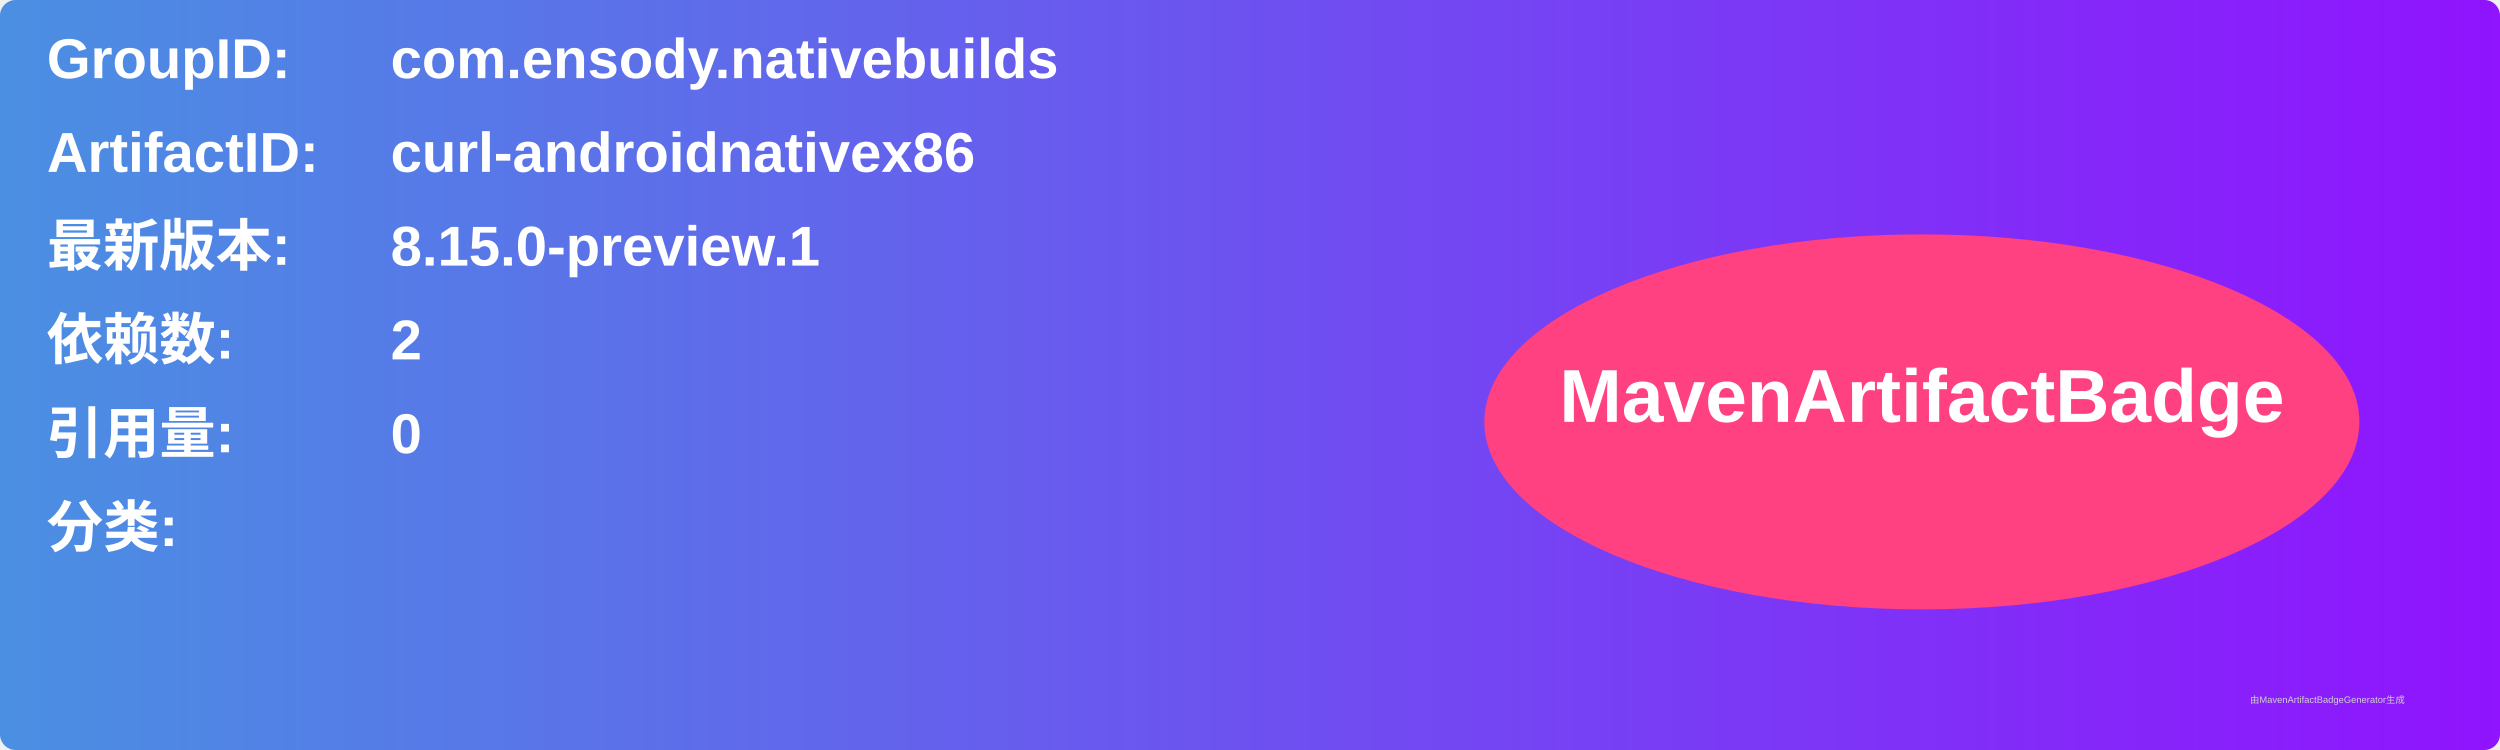
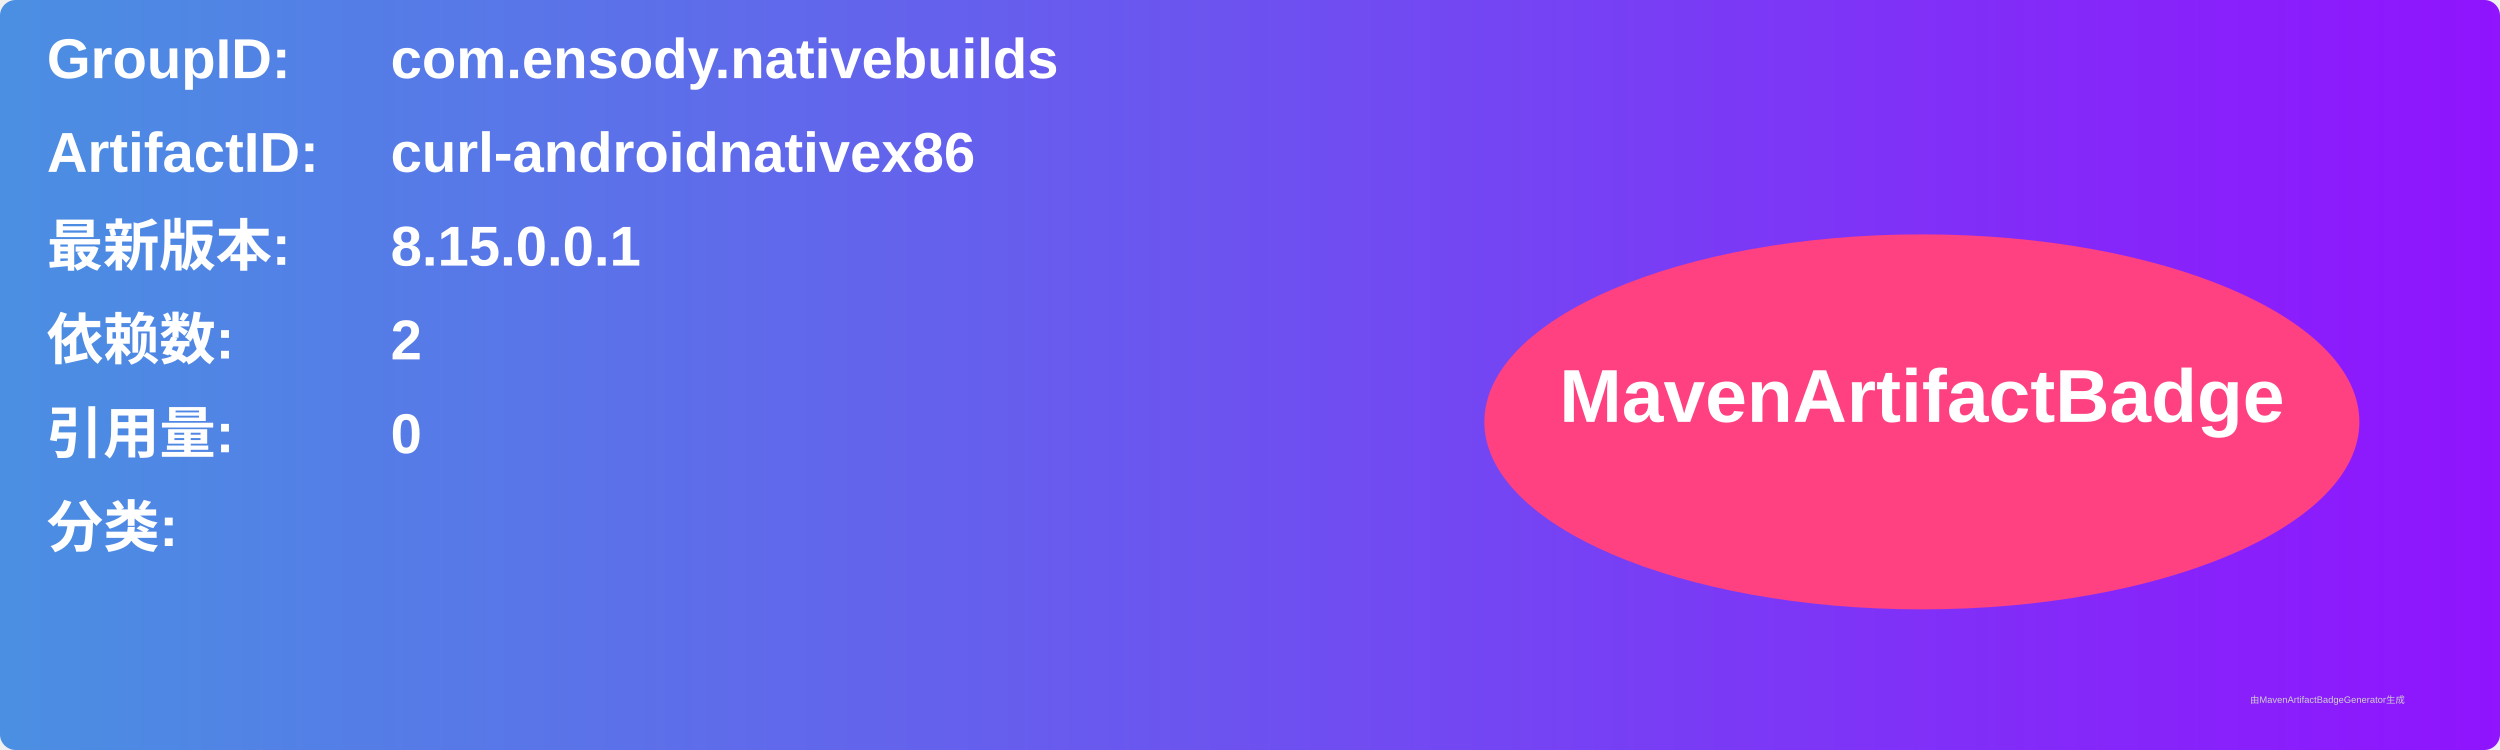
<svg xmlns="http://www.w3.org/2000/svg" width="800" height="240" viewBox="0 0 800 240">
  <linearGradient id="grad" x1="0%" y1="0%" x2="100%" y2="0%">
    <stop offset="0%" stop-color="#4a90e2" />
    <stop offset="100%" stop-color="#9013fe" />
  </linearGradient>
  <rect width="100%" height="100%" rx="5" ry="5" fill="url(#grad)" />
  <g transform="translate(15, 15)">
    <text x="0" y="10" font-family="Arial" font-size="18" fill="white" font-weight="bold" width="260">GroupID:</text>
    <text x="110" y="10" font-family="Arial" font-size="18" fill="white" font-weight="bold" width="460">com.ensody.nativebuilds</text>
    <text x="0" y="40" font-family="Arial" font-size="18" fill="white" font-weight="bold" width="260">ArtifactID:</text>
    <text x="110" y="40" font-family="Arial" font-size="18" fill="white" font-weight="bold" width="460">curl-androidnativex86</text>
    <text x="0" y="70" font-family="Arial" font-size="18" fill="white" font-weight="bold">最新版本:</text>
    <text x="110" y="70" font-family="Arial" font-size="18" fill="white" font-weight="bold">
-       <tspan font-weight="bold">8.15.0-preview.1</tspan>
+       <tspan font-weight="bold">8.15.0.0.1</tspan>
    </text>
    <text x="0" y="100" font-family="Arial" font-size="18" fill="white" font-weight="bold">依赖数: </text>
    <text x="110" y="100" font-family="Arial" font-size="18" fill="white">
      <tspan font-weight="bold">2</tspan>
    </text>
    <text x="0" y="130" font-family="Arial" font-size="18" fill="white" font-weight="bold">引用量: </text>
    <text x="110" y="130" font-family="Arial" font-size="18" fill="white">
      <tspan font-weight="bold">0</tspan>
    </text>
    <text x="0" y="160" font-family="Arial" font-size="18" fill="white" font-weight="bold">分类:</text>
    <text x="10" y="190" font-family="Arial" font-size="10" fill="white">
      <tspan font-weight="bold" />
    </text>
    <ellipse cx="600" cy="120" rx="140" ry="60" fill="#ff4081" />
    <text x="600" y="120" text-anchor="middle" font-family="Arial" font-size="24" fill="white" font-weight="bold">MavenArtifactBadge</text>
  </g>
  <text x="720" y="225" font-family="Arial" font-size="3" fill="#d0d0d0">由MavenArtifactBadgeGenerator生成</text>
</svg>
